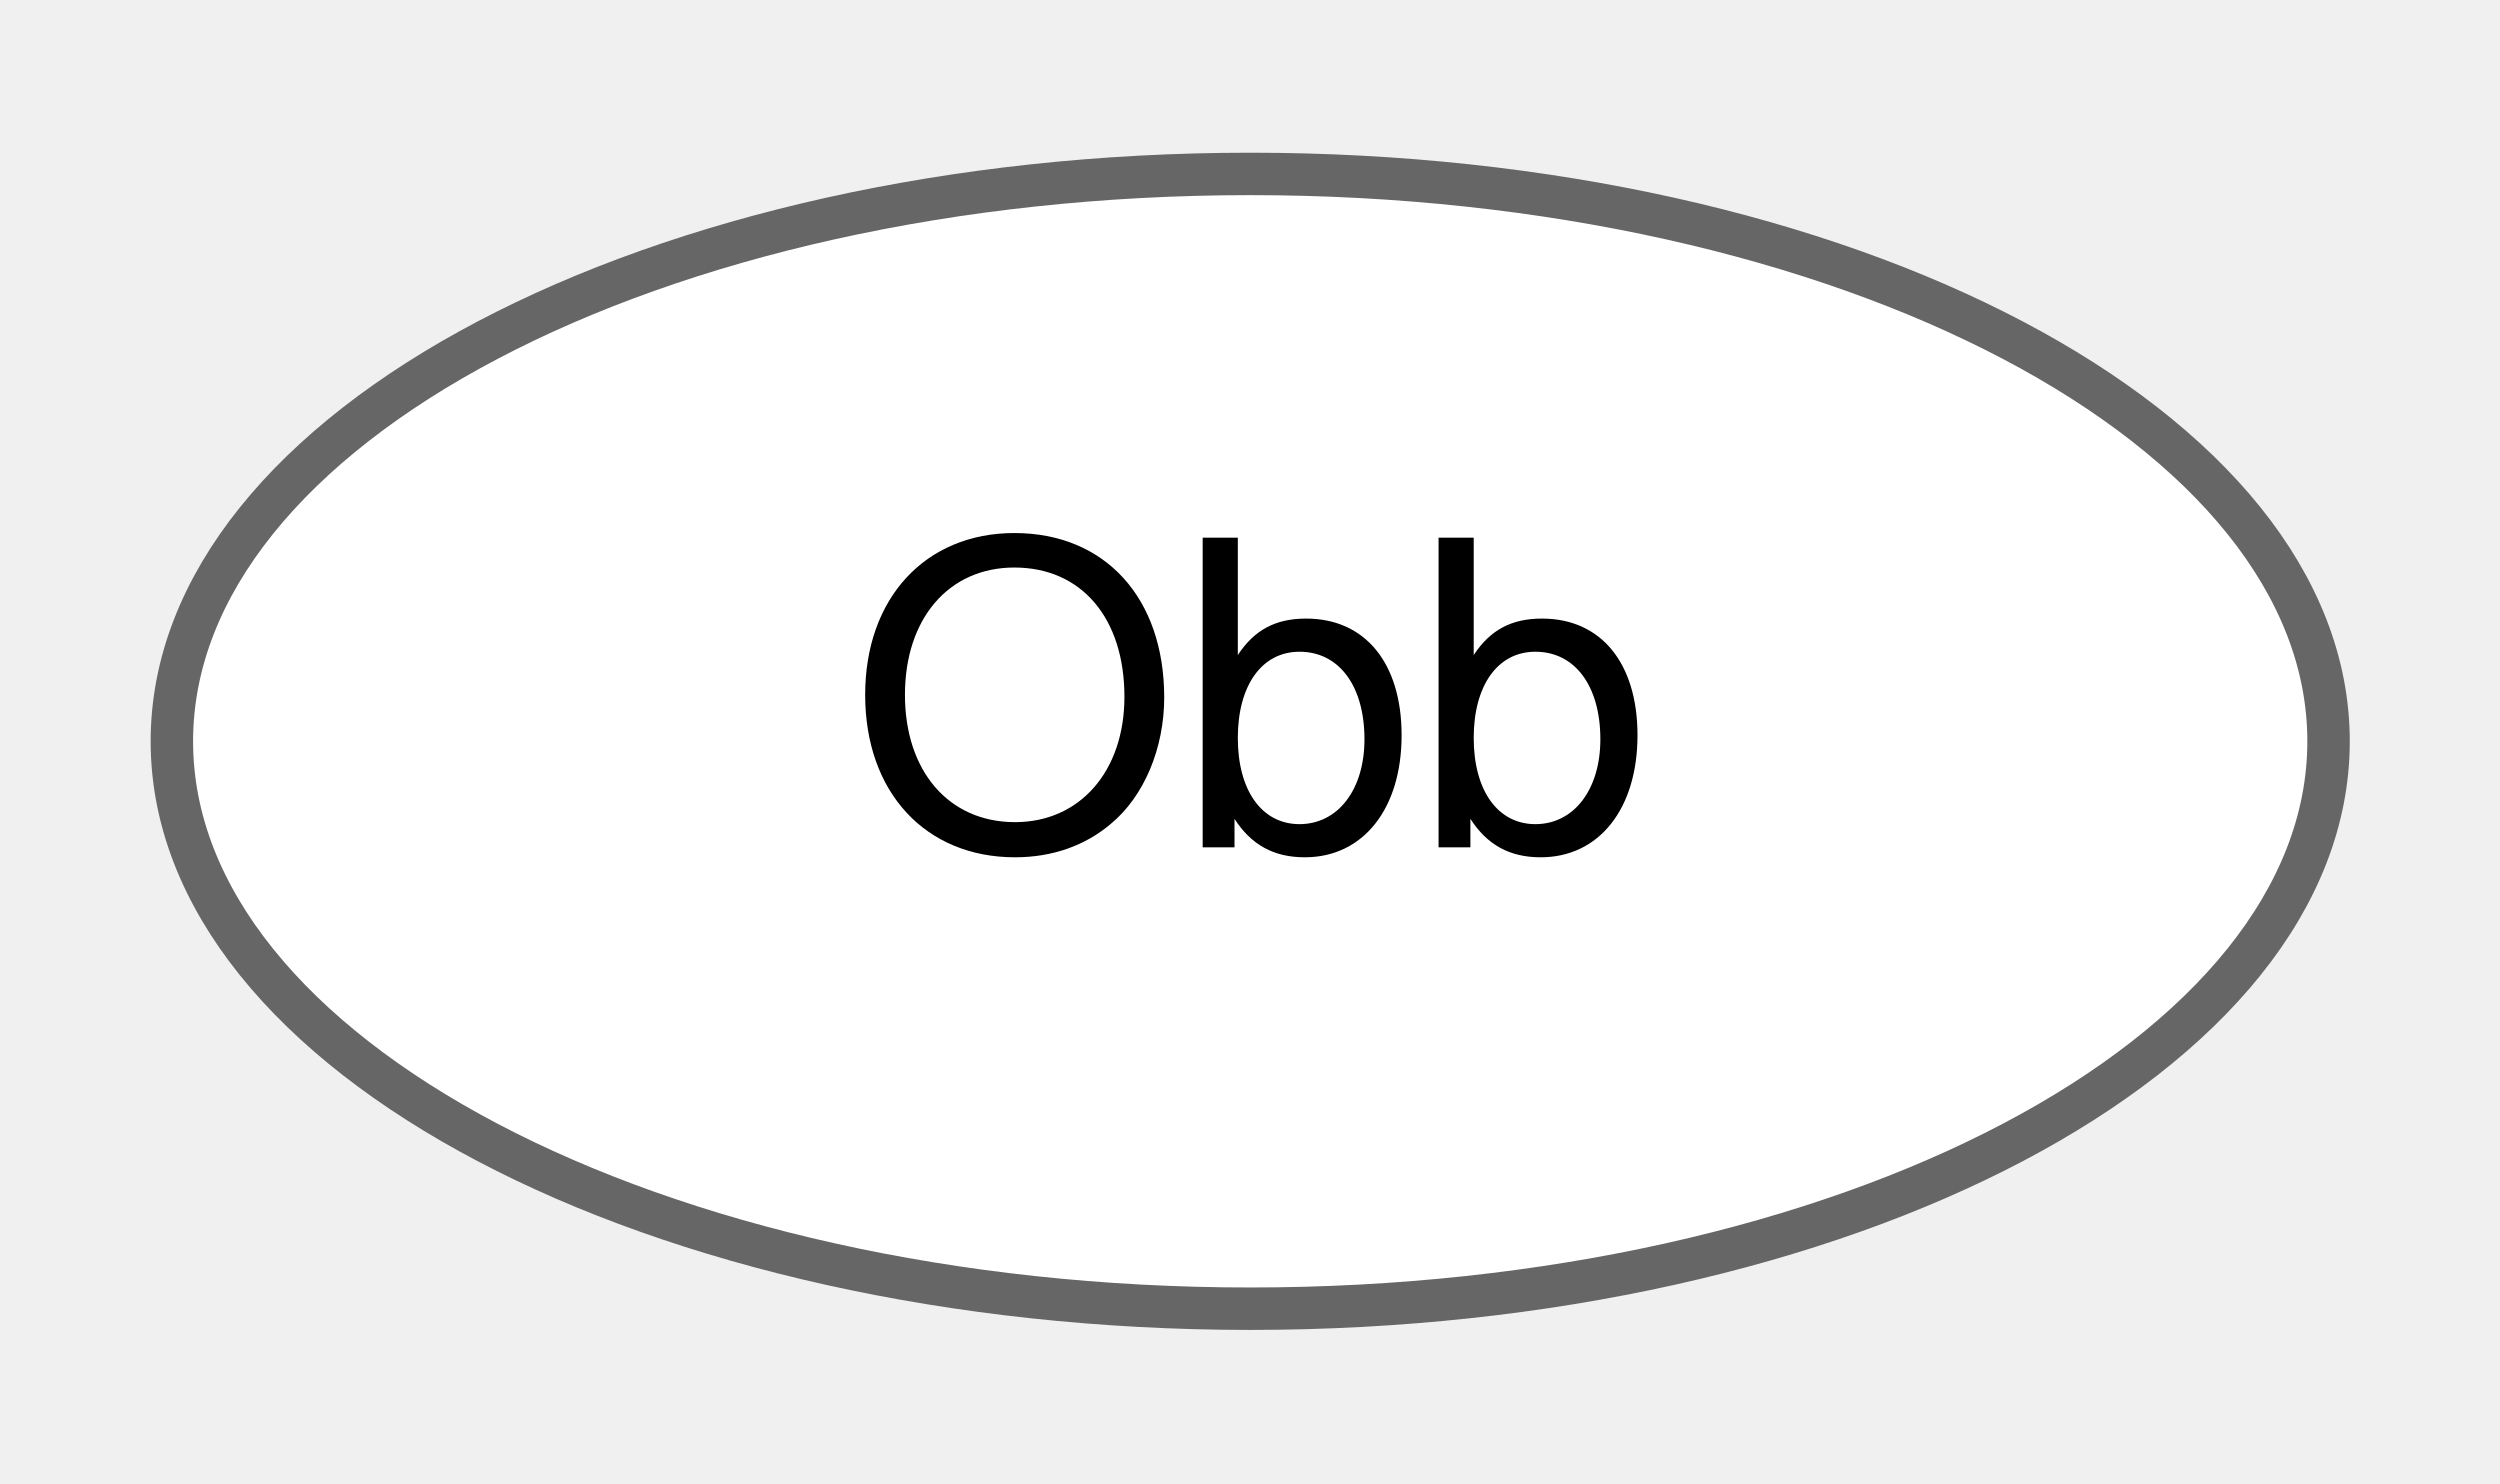
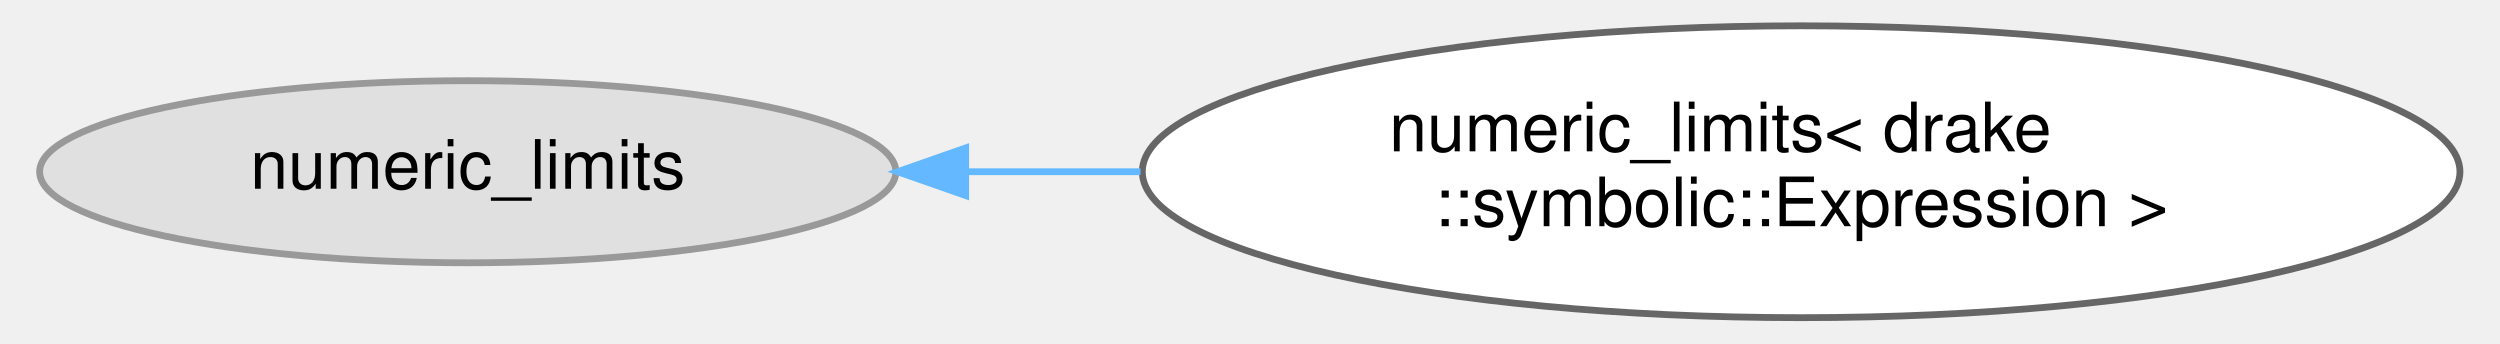
- <svg xmlns="http://www.w3.org/2000/svg" xmlns:xlink="http://www.w3.org/1999/xlink" width="59pt" height="35pt" viewBox="0.00 0.00 58.91 34.87">
-   <g id="graph0" class="graph" transform="scale(1 1) rotate(0) translate(4 30.87)">
+ <svg xmlns="http://www.w3.org/2000/svg" xmlns:xlink="http://www.w3.org/1999/xlink" width="364pt" height="50pt" viewBox="0.00 0.00 363.61 50.43">
+   <g id="graph0" class="graph" transform="scale(1 1) rotate(0) translate(4 46.43)">
    <g id="Node000000" class="node">
      <g id="a_Node000000">
-         <a xlink:href="classdrake_1_1geometry_1_1_obb.html" target="_top" xlink:title=" ">
-           <ellipse fill="white" stroke="#666666" cx="25.46" cy="-13.44" rx="25.41" ry="13.37" />
-           <text text-anchor="middle" x="25.46" y="-10.94" font-family="Helvetica,sans-Serif" font-size="10.00">Obb</text>
+         <a xlink:title=" ">
+           <ellipse fill="#e0e0e0" stroke="#999999" cx="62.93" cy="-21.21" rx="62.87" ry="13.37" />
+           <text text-anchor="middle" x="62.93" y="-18.71" font-family="Helvetica,sans-Serif" font-size="10.00">numeric_limits</text>
+         </a>
+       </g>
+     </g>
+     <g id="Node000001" class="node">
+       <g id="a_Node000001">
+         <a xlink:href="structstd_1_1numeric__limits_3_01drake_1_1symbolic_1_1_expression_01_4.html" target="_top" xlink:title=" ">
+           <ellipse fill="white" stroke="#666666" cx="258.74" cy="-21.21" rx="96.75" ry="21.43" />
+           <text text-anchor="start" x="198.24" y="-24.21" font-family="Helvetica,sans-Serif" font-size="10.00">numeric_limits&lt; drake</text>
+           <text text-anchor="middle" x="258.74" y="-13.21" font-family="Helvetica,sans-Serif" font-size="10.00">::symbolic::Expression &gt;</text>
+         </a>
+       </g>
+     </g>
+     <g id="edge411_Node000000_Node000001" class="edge">
+       <g id="a_edge411_Node000000_Node000001">
+         <a xlink:title=" ">
+           <path fill="none" stroke="#63b8ff" d="M136.11,-21.21C144.48,-21.21 153.11,-21.21 161.73,-21.21" />
+           <polygon fill="#63b8ff" stroke="#63b8ff" points="136.05,-17.71 126.05,-21.21 136.05,-24.71 136.05,-17.71" />
        </a>
      </g>
    </g>
  </g>
</svg>
